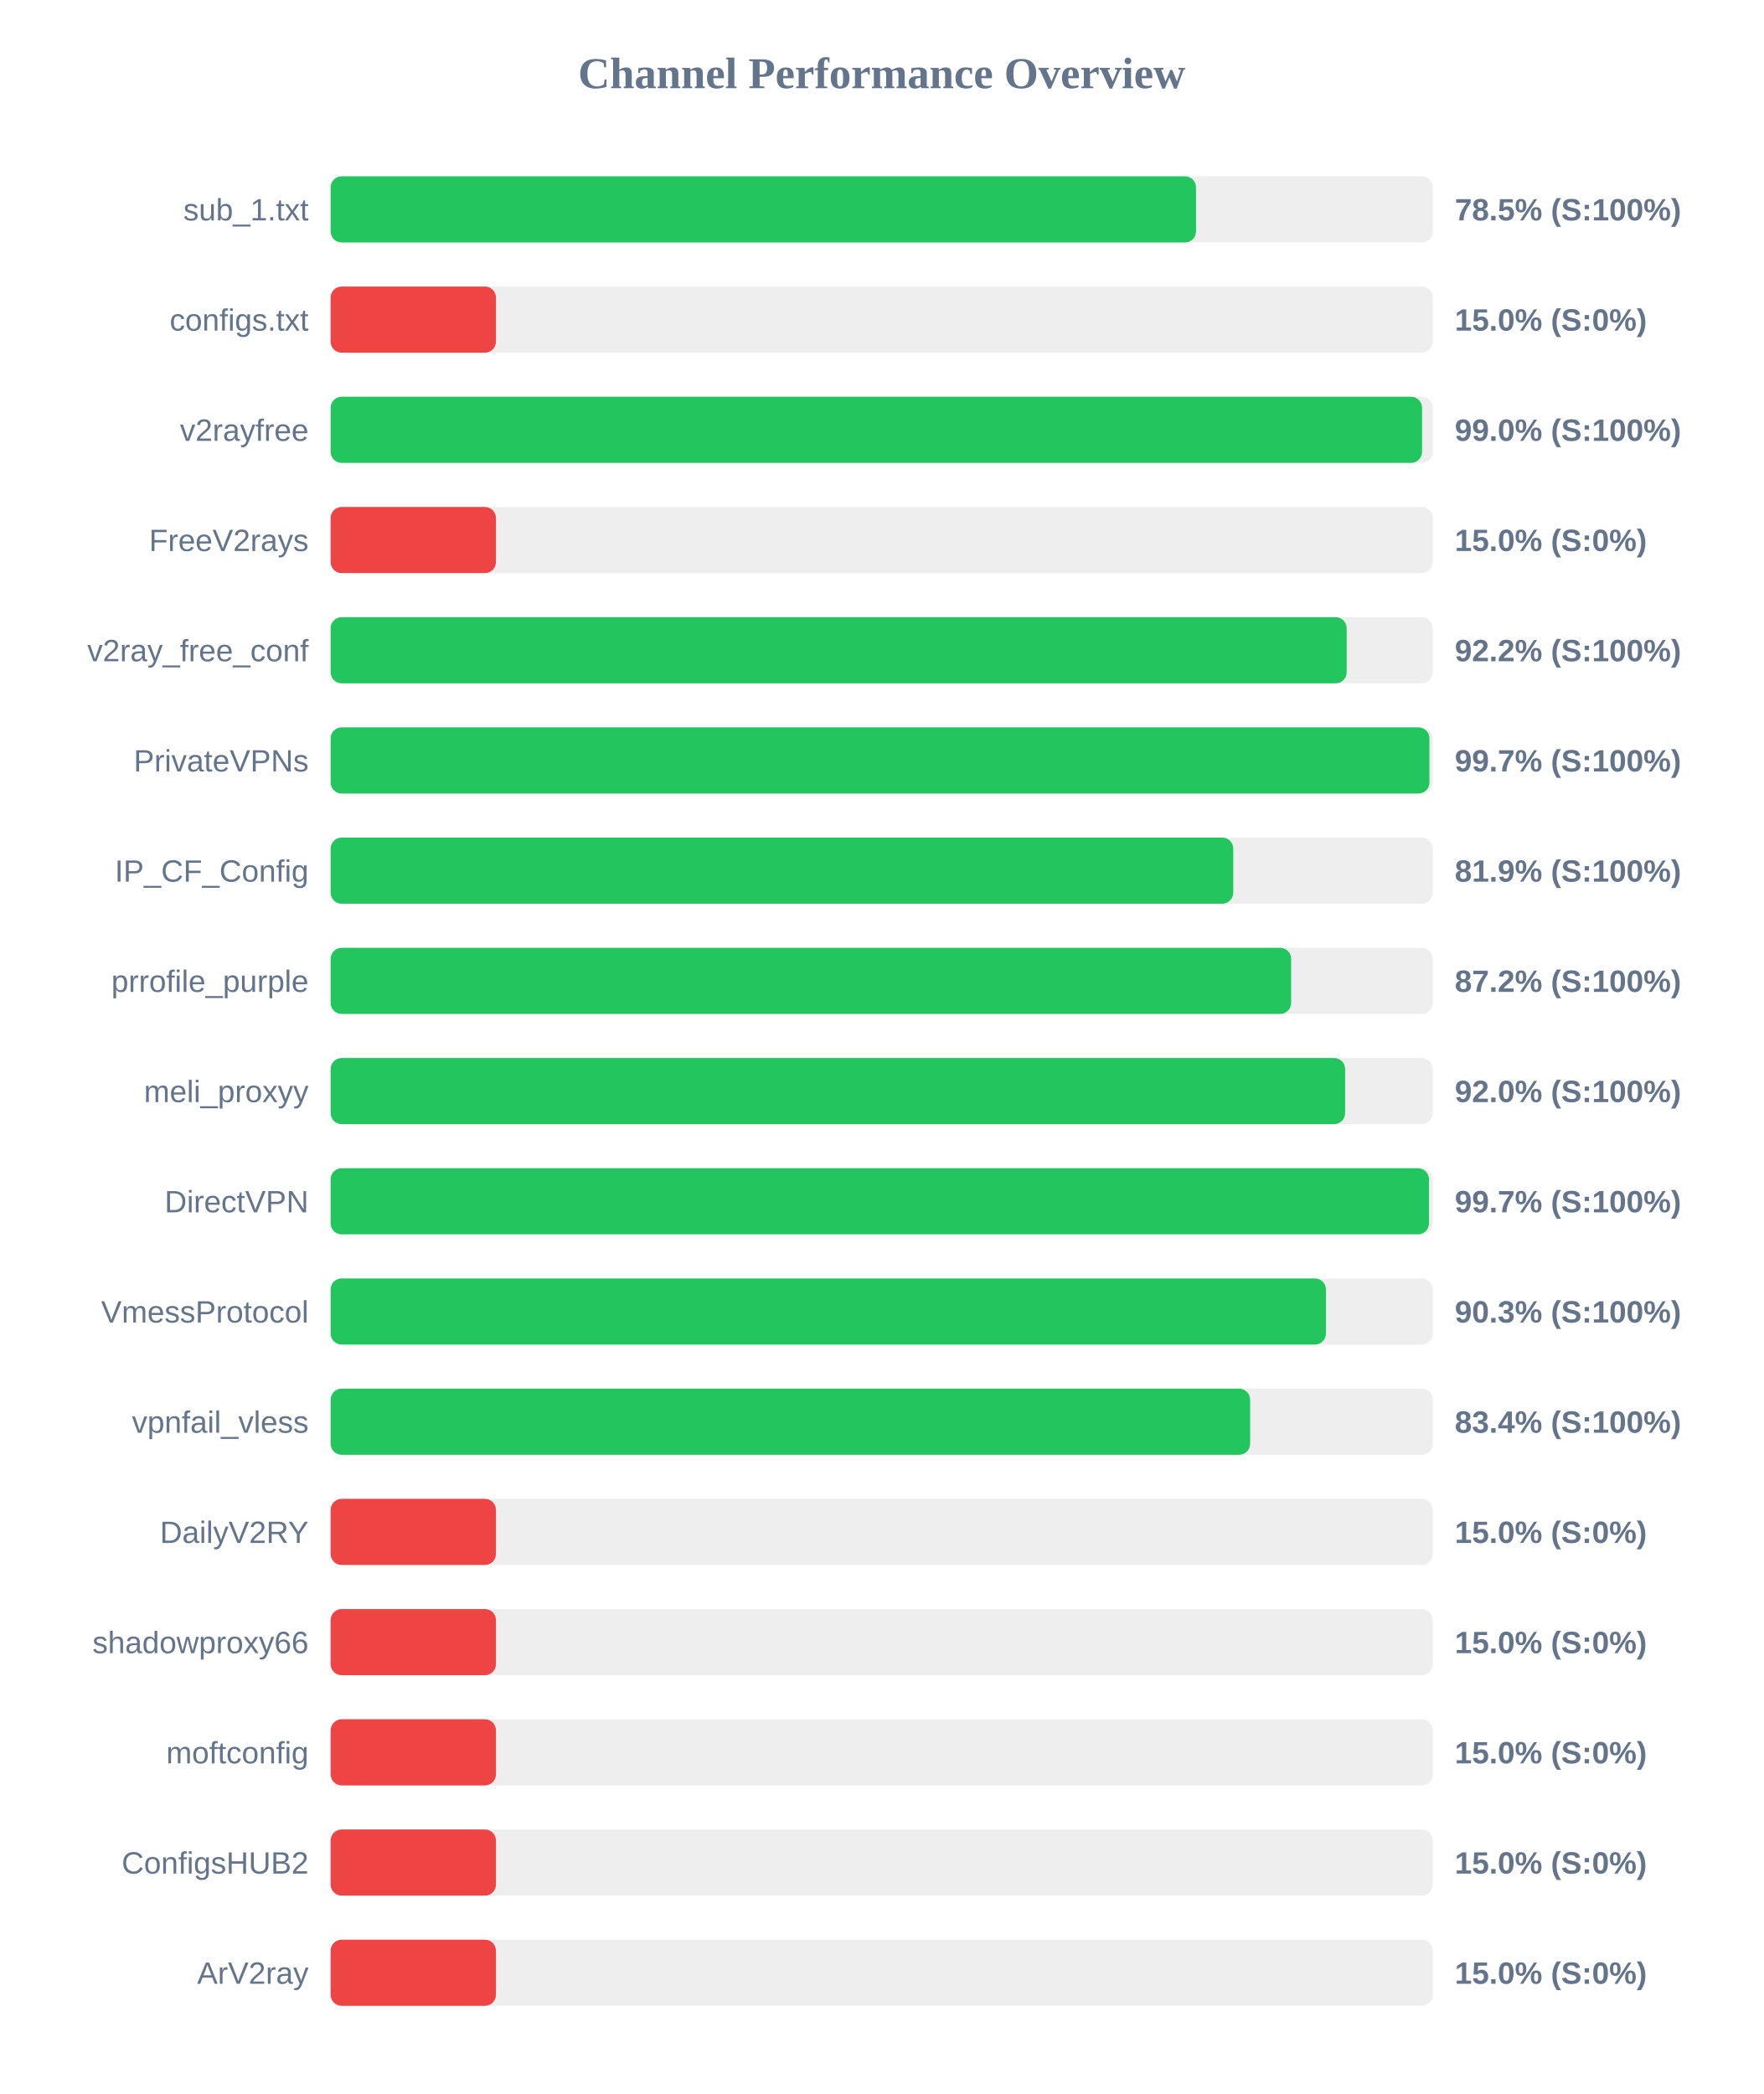
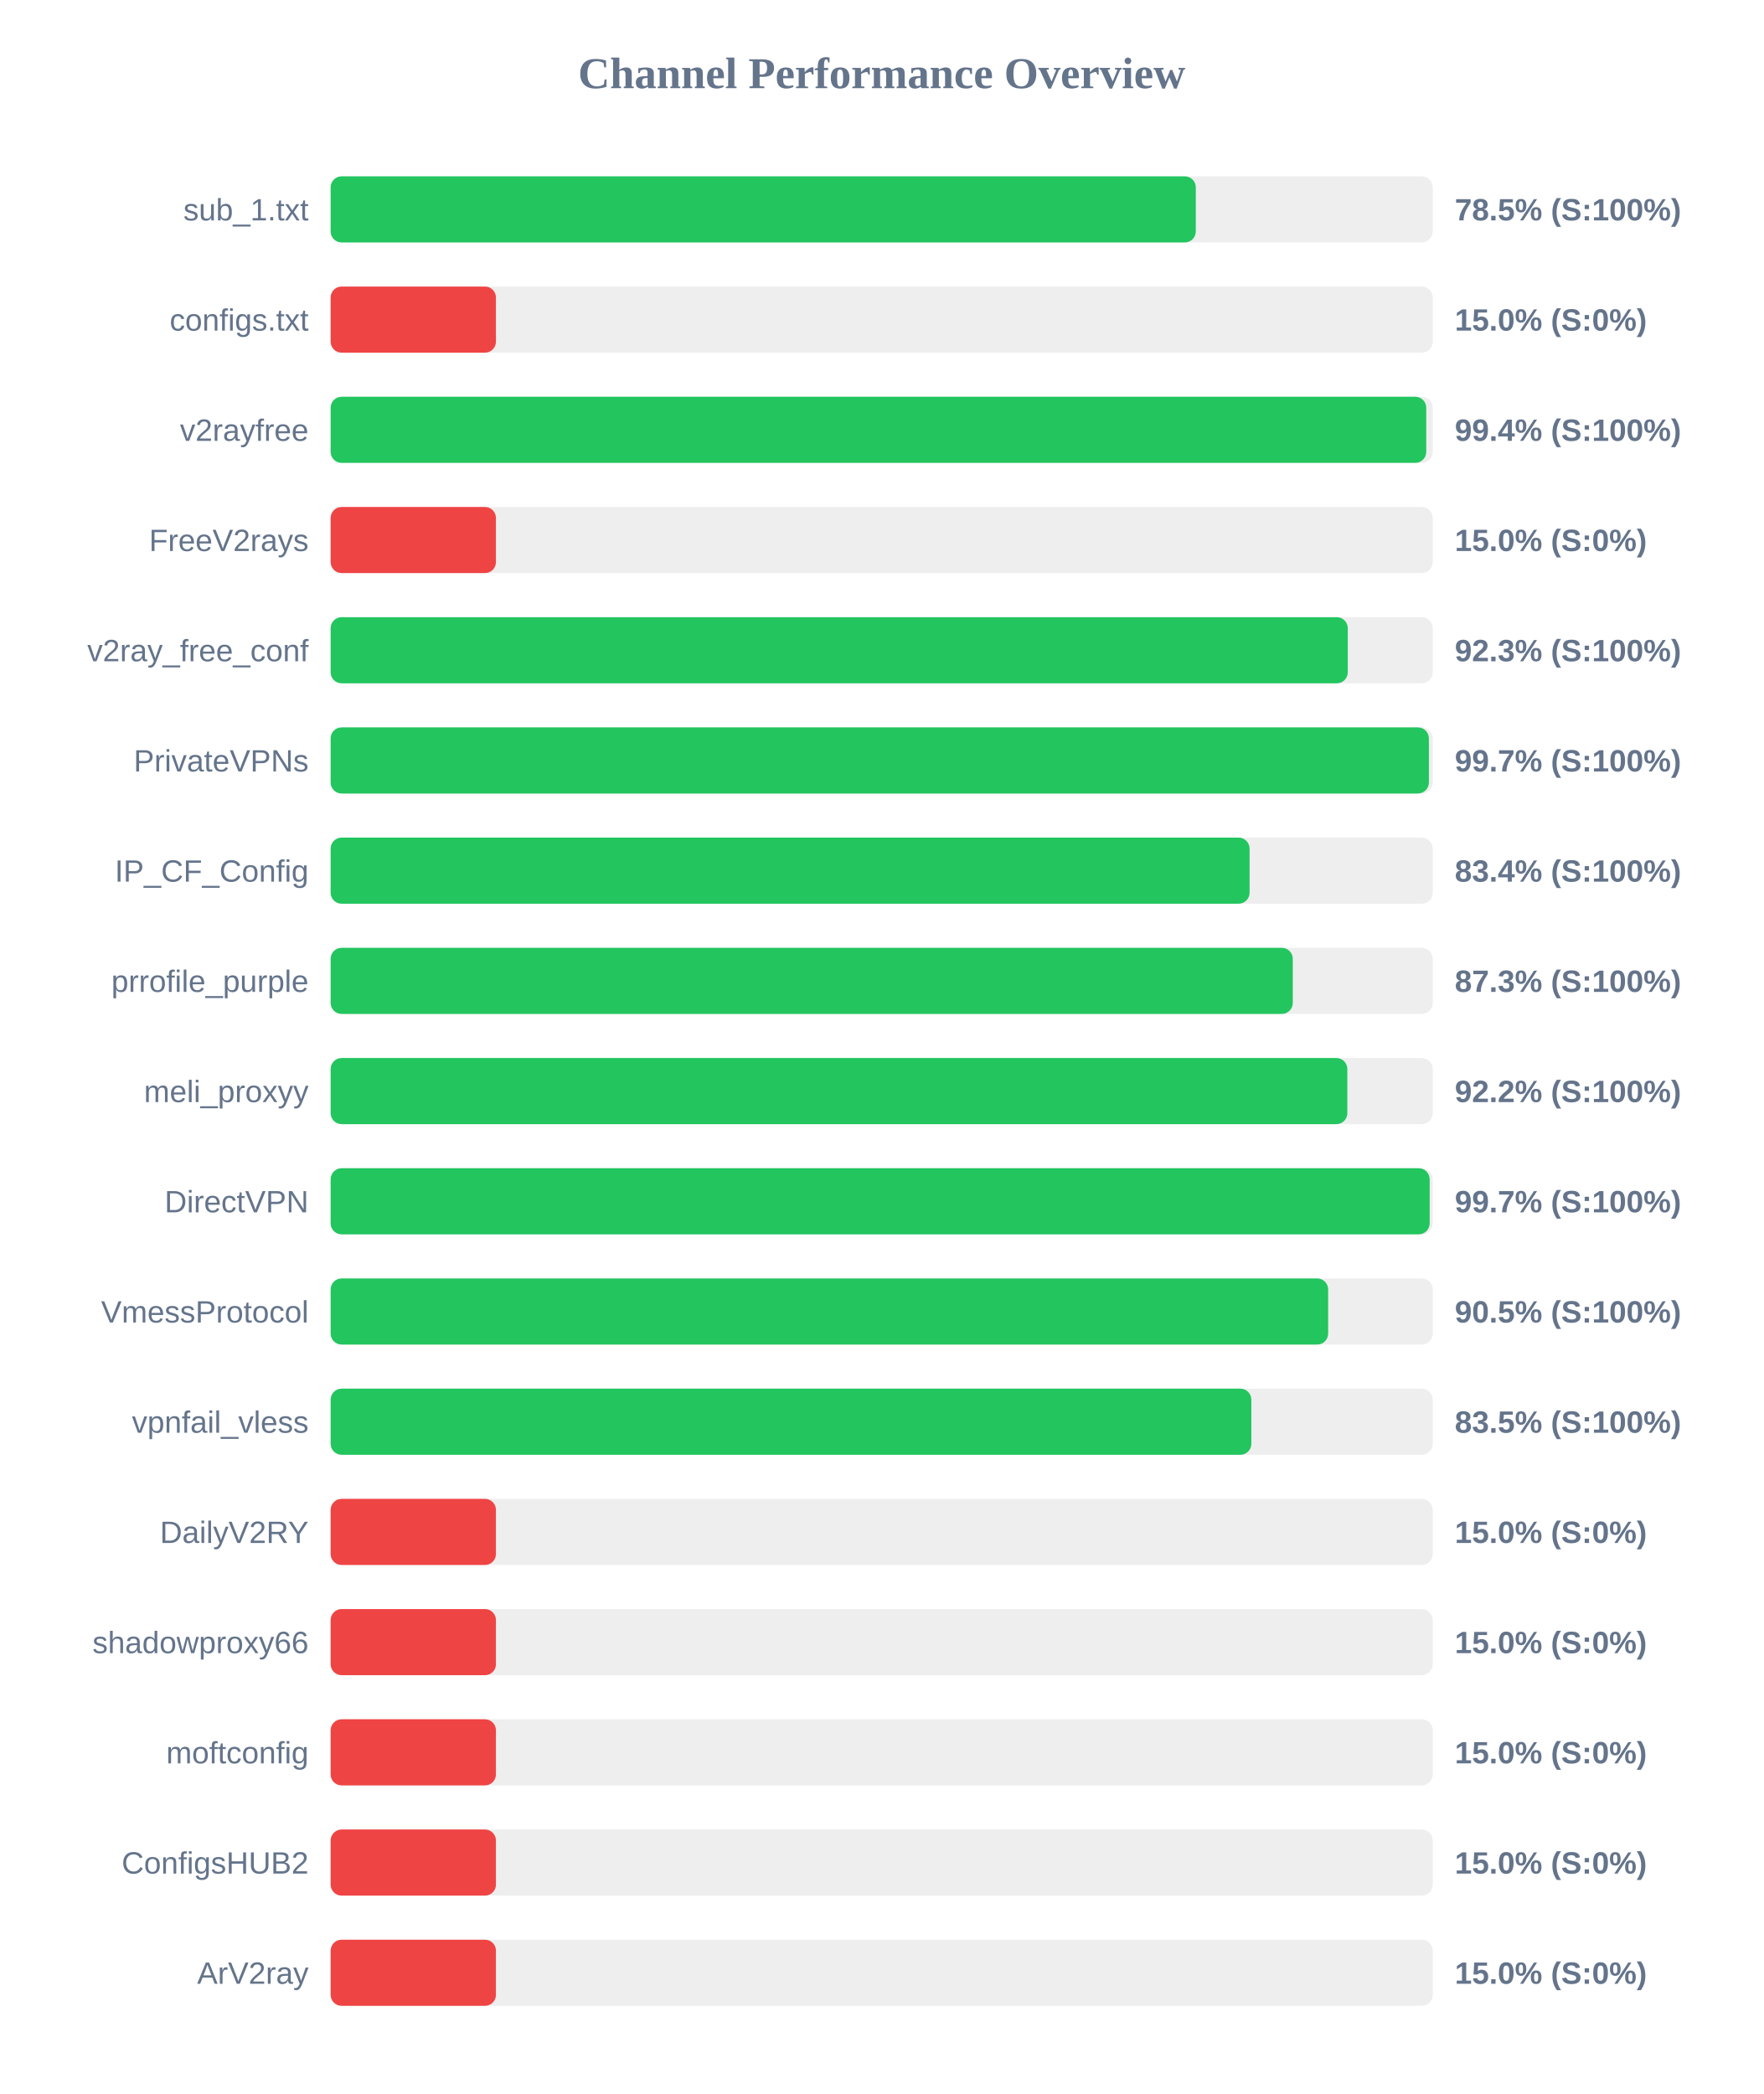
<svg xmlns="http://www.w3.org/2000/svg" width="800" height="950" version="1.1">
  <style>
        .row { font: 14px Arial; fill: #64748b; }
        .score { font: bold 14px Arial; fill: #64748b; }
    </style>
  <text x="400" y="40" text-anchor="middle" font-size="20px" font-weight="bold" fill="#64748b">Channel Performance Overview</text>
  <rect x="150" y="80" width="500" height="30" fill="#eee" rx="5" />
-   <rect x="150" y="80" width="392.6" height="30" fill="#22c55e" rx="5" />
+   <rect x="150" y="80" width="392.5" height="30" fill="#22c55e" rx="5" />
  <text x="140" y="100" text-anchor="end" class="row">sub_1.txt</text>
  <text x="660" y="100" text-anchor="start" class="score">78.5% (S:100%)</text>
  <rect x="150" y="130" width="500" height="30" fill="#eee" rx="5" />
  <rect x="150" y="130" width="75.0" height="30" fill="#ef4444" rx="5" />
  <text x="140" y="150" text-anchor="end" class="row">configs.txt</text>
  <text x="660" y="150" text-anchor="start" class="score">15.0% (S:0%)</text>
  <rect x="150" y="180" width="500" height="30" fill="#eee" rx="5" />
-   <rect x="150" y="180" width="495.15" height="30" fill="#22c55e" rx="5" />
+   <rect x="150" y="180" width="497.05" height="30" fill="#22c55e" rx="5" />
  <text x="140" y="200" text-anchor="end" class="row">v2rayfree</text>
-   <text x="660" y="200" text-anchor="start" class="score">99.0% (S:100%)</text>
+   <text x="660" y="200" text-anchor="start" class="score">99.4% (S:100%)</text>
  <rect x="150" y="230" width="500" height="30" fill="#eee" rx="5" />
  <rect x="150" y="230" width="75.0" height="30" fill="#ef4444" rx="5" />
  <text x="140" y="250" text-anchor="end" class="row">FreeV2rays</text>
  <text x="660" y="250" text-anchor="start" class="score">15.0% (S:0%)</text>
  <rect x="150" y="280" width="500" height="30" fill="#eee" rx="5" />
-   <rect x="150" y="280" width="460.95" height="30" fill="#22c55e" rx="5" />
+   <rect x="150" y="280" width="461.45" height="30" fill="#22c55e" rx="5" />
  <text x="140" y="300" text-anchor="end" class="row">v2ray_free_conf</text>
-   <text x="660" y="300" text-anchor="start" class="score">92.2% (S:100%)</text>
+   <text x="660" y="300" text-anchor="start" class="score">92.3% (S:100%)</text>
  <rect x="150" y="330" width="500" height="30" fill="#eee" rx="5" />
-   <rect x="150" y="330" width="498.5" height="30" fill="#22c55e" rx="5" />
+   <rect x="150" y="330" width="498.25" height="30" fill="#22c55e" rx="5" />
  <text x="140" y="350" text-anchor="end" class="row">PrivateVPNs</text>
  <text x="660" y="350" text-anchor="start" class="score">99.7% (S:100%)</text>
  <rect x="150" y="380" width="500" height="30" fill="#eee" rx="5" />
-   <rect x="150" y="380" width="409.5" height="30" fill="#22c55e" rx="5" />
+   <rect x="150" y="380" width="416.9" height="30" fill="#22c55e" rx="5" />
  <text x="140" y="400" text-anchor="end" class="row">IP_CF_Config</text>
-   <text x="660" y="400" text-anchor="start" class="score">81.9% (S:100%)</text>
+   <text x="660" y="400" text-anchor="start" class="score">83.4% (S:100%)</text>
  <rect x="150" y="430" width="500" height="30" fill="#eee" rx="5" />
-   <rect x="150" y="430" width="435.75" height="30" fill="#22c55e" rx="5" />
+   <rect x="150" y="430" width="436.5" height="30" fill="#22c55e" rx="5" />
  <text x="140" y="450" text-anchor="end" class="row">prrofile_purple</text>
-   <text x="660" y="450" text-anchor="start" class="score">87.2% (S:100%)</text>
+   <text x="660" y="450" text-anchor="start" class="score">87.3% (S:100%)</text>
  <rect x="150" y="480" width="500" height="30" fill="#eee" rx="5" />
-   <rect x="150" y="480" width="460.25" height="30" fill="#22c55e" rx="5" />
+   <rect x="150" y="480" width="461.25" height="30" fill="#22c55e" rx="5" />
  <text x="140" y="500" text-anchor="end" class="row">meli_proxyy</text>
-   <text x="660" y="500" text-anchor="start" class="score">92.0% (S:100%)</text>
+   <text x="660" y="500" text-anchor="start" class="score">92.2% (S:100%)</text>
  <rect x="150" y="530" width="500" height="30" fill="#eee" rx="5" />
-   <rect x="150" y="530" width="498.3" height="30" fill="#22c55e" rx="5" />
+   <rect x="150" y="530" width="498.6" height="30" fill="#22c55e" rx="5" />
  <text x="140" y="550" text-anchor="end" class="row">DirectVPN</text>
  <text x="660" y="550" text-anchor="start" class="score">99.7% (S:100%)</text>
  <rect x="150" y="580" width="500" height="30" fill="#eee" rx="5" />
-   <rect x="150" y="580" width="451.55" height="30" fill="#22c55e" rx="5" />
+   <rect x="150" y="580" width="452.55" height="30" fill="#22c55e" rx="5" />
  <text x="140" y="600" text-anchor="end" class="row">VmessProtocol</text>
-   <text x="660" y="600" text-anchor="start" class="score">90.3% (S:100%)</text>
+   <text x="660" y="600" text-anchor="start" class="score">90.5% (S:100%)</text>
  <rect x="150" y="630" width="500" height="30" fill="#eee" rx="5" />
-   <rect x="150" y="630" width="417.15" height="30" fill="#22c55e" rx="5" />
+   <rect x="150" y="630" width="417.7" height="30" fill="#22c55e" rx="5" />
  <text x="140" y="650" text-anchor="end" class="row">vpnfail_vless</text>
-   <text x="660" y="650" text-anchor="start" class="score">83.4% (S:100%)</text>
+   <text x="660" y="650" text-anchor="start" class="score">83.5% (S:100%)</text>
  <rect x="150" y="680" width="500" height="30" fill="#eee" rx="5" />
  <rect x="150" y="680" width="75.0" height="30" fill="#ef4444" rx="5" />
  <text x="140" y="700" text-anchor="end" class="row">DailyV2RY</text>
  <text x="660" y="700" text-anchor="start" class="score">15.0% (S:0%)</text>
  <rect x="150" y="730" width="500" height="30" fill="#eee" rx="5" />
  <rect x="150" y="730" width="75.0" height="30" fill="#ef4444" rx="5" />
  <text x="140" y="750" text-anchor="end" class="row">shadowproxy66</text>
  <text x="660" y="750" text-anchor="start" class="score">15.0% (S:0%)</text>
  <rect x="150" y="780" width="500" height="30" fill="#eee" rx="5" />
  <rect x="150" y="780" width="75.0" height="30" fill="#ef4444" rx="5" />
  <text x="140" y="800" text-anchor="end" class="row">moftconfig</text>
  <text x="660" y="800" text-anchor="start" class="score">15.0% (S:0%)</text>
  <rect x="150" y="830" width="500" height="30" fill="#eee" rx="5" />
  <rect x="150" y="830" width="75.0" height="30" fill="#ef4444" rx="5" />
  <text x="140" y="850" text-anchor="end" class="row">ConfigsHUB2</text>
  <text x="660" y="850" text-anchor="start" class="score">15.0% (S:0%)</text>
  <rect x="150" y="880" width="500" height="30" fill="#eee" rx="5" />
  <rect x="150" y="880" width="75.0" height="30" fill="#ef4444" rx="5" />
  <text x="140" y="900" text-anchor="end" class="row">ArV2ray</text>
  <text x="660" y="900" text-anchor="start" class="score">15.0% (S:0%)</text>
</svg>
